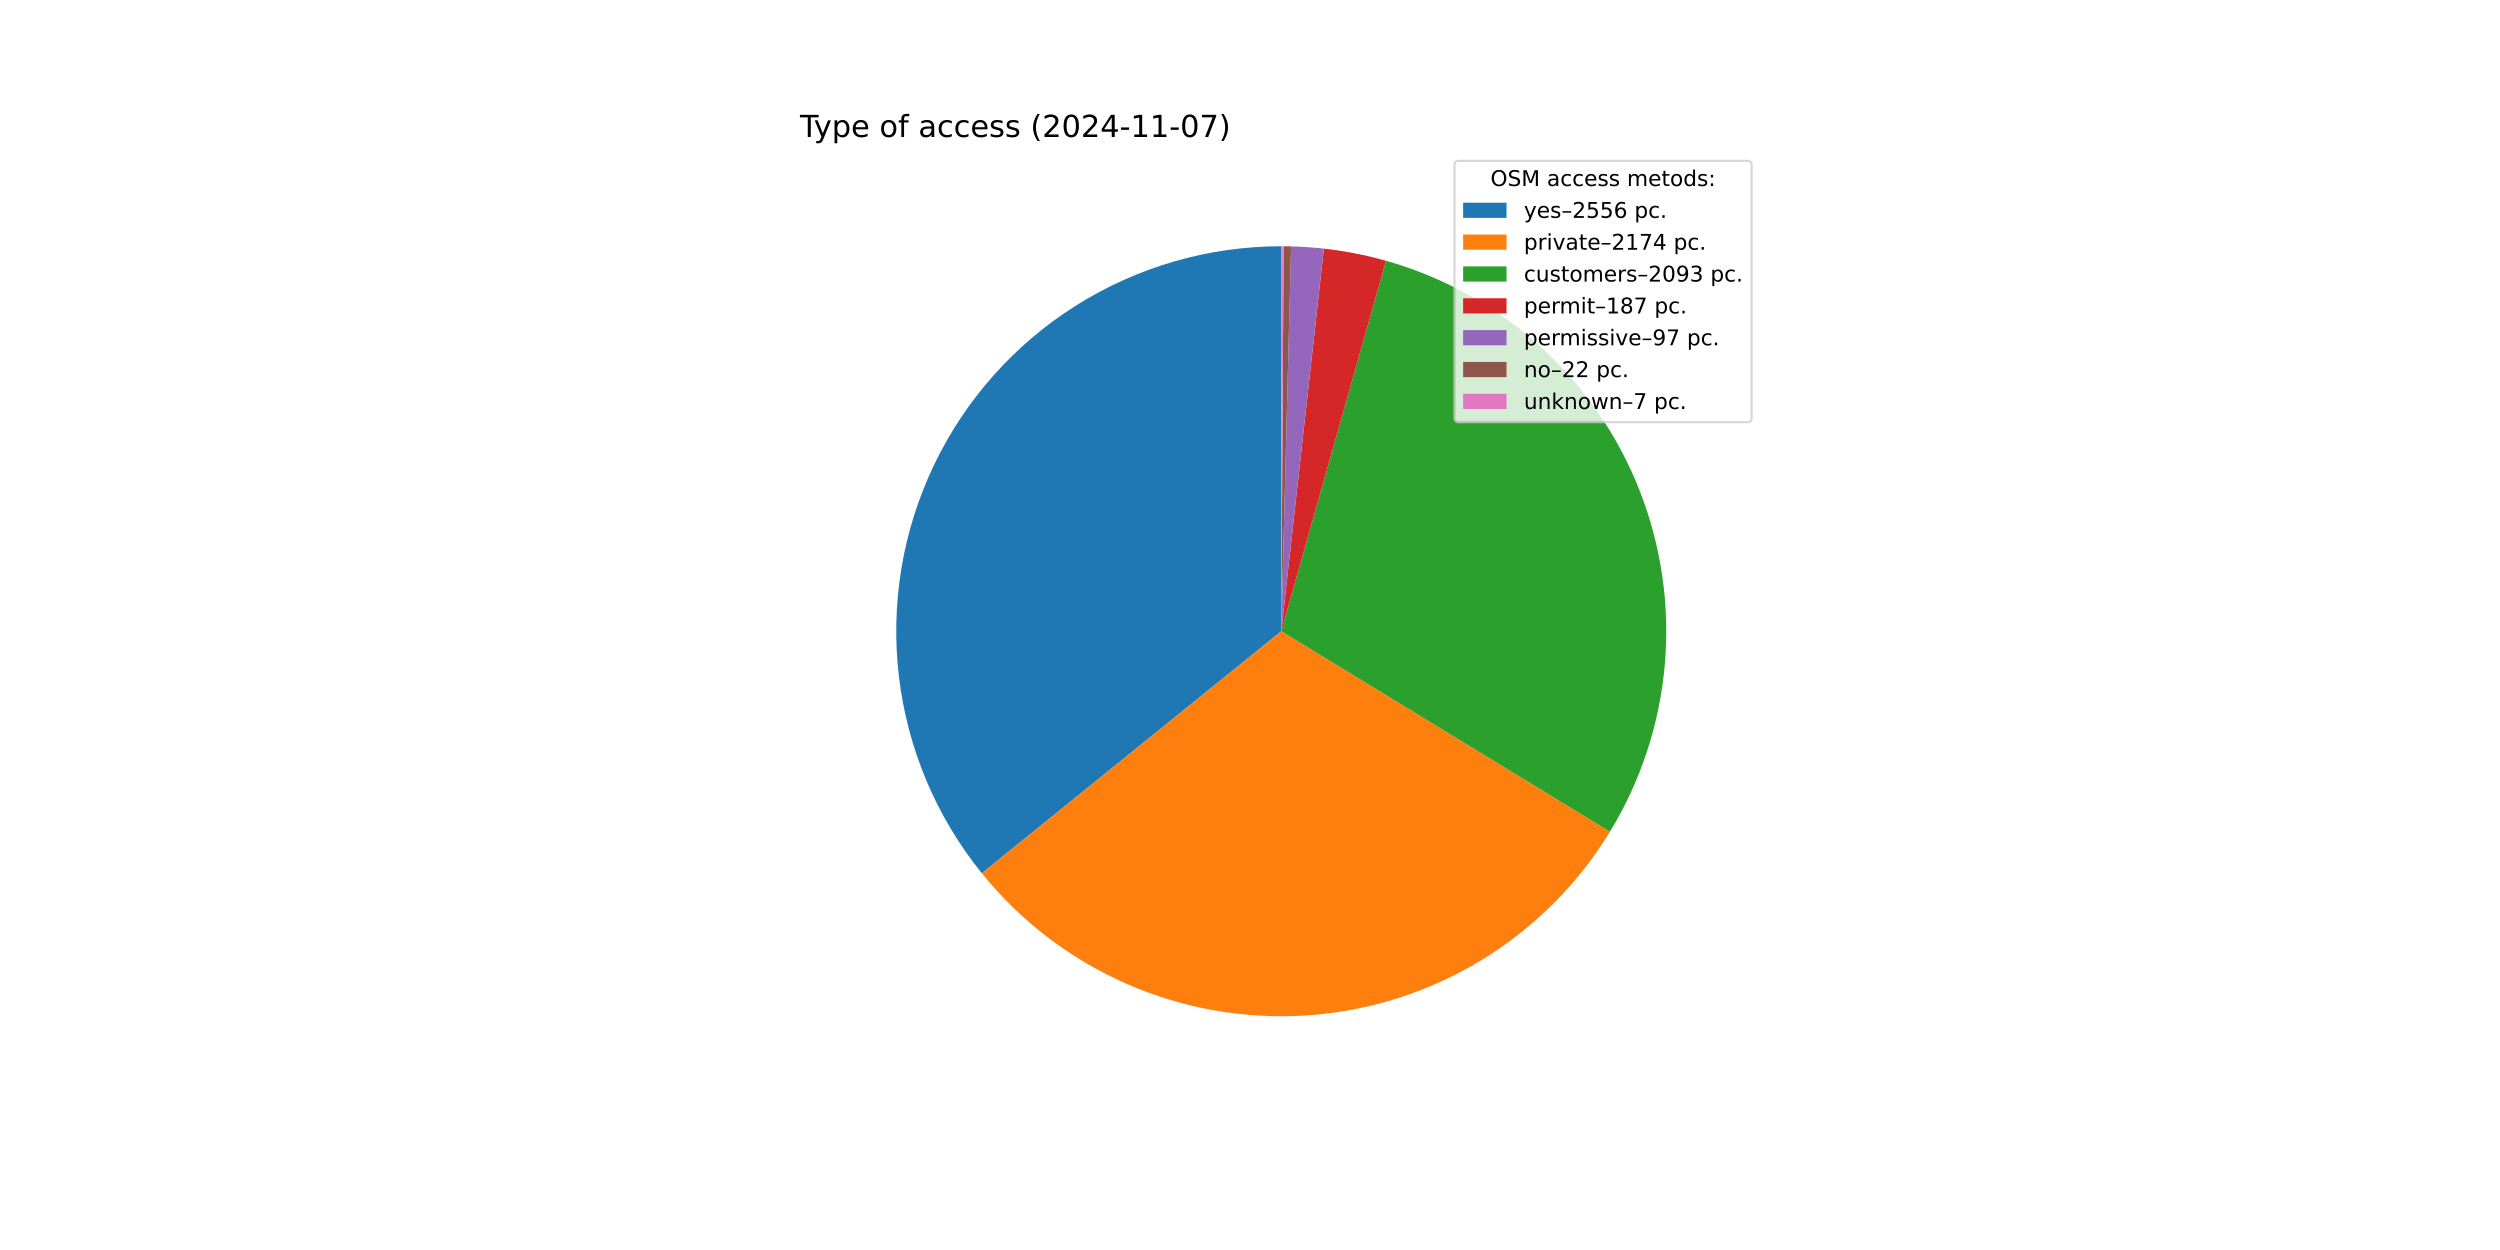
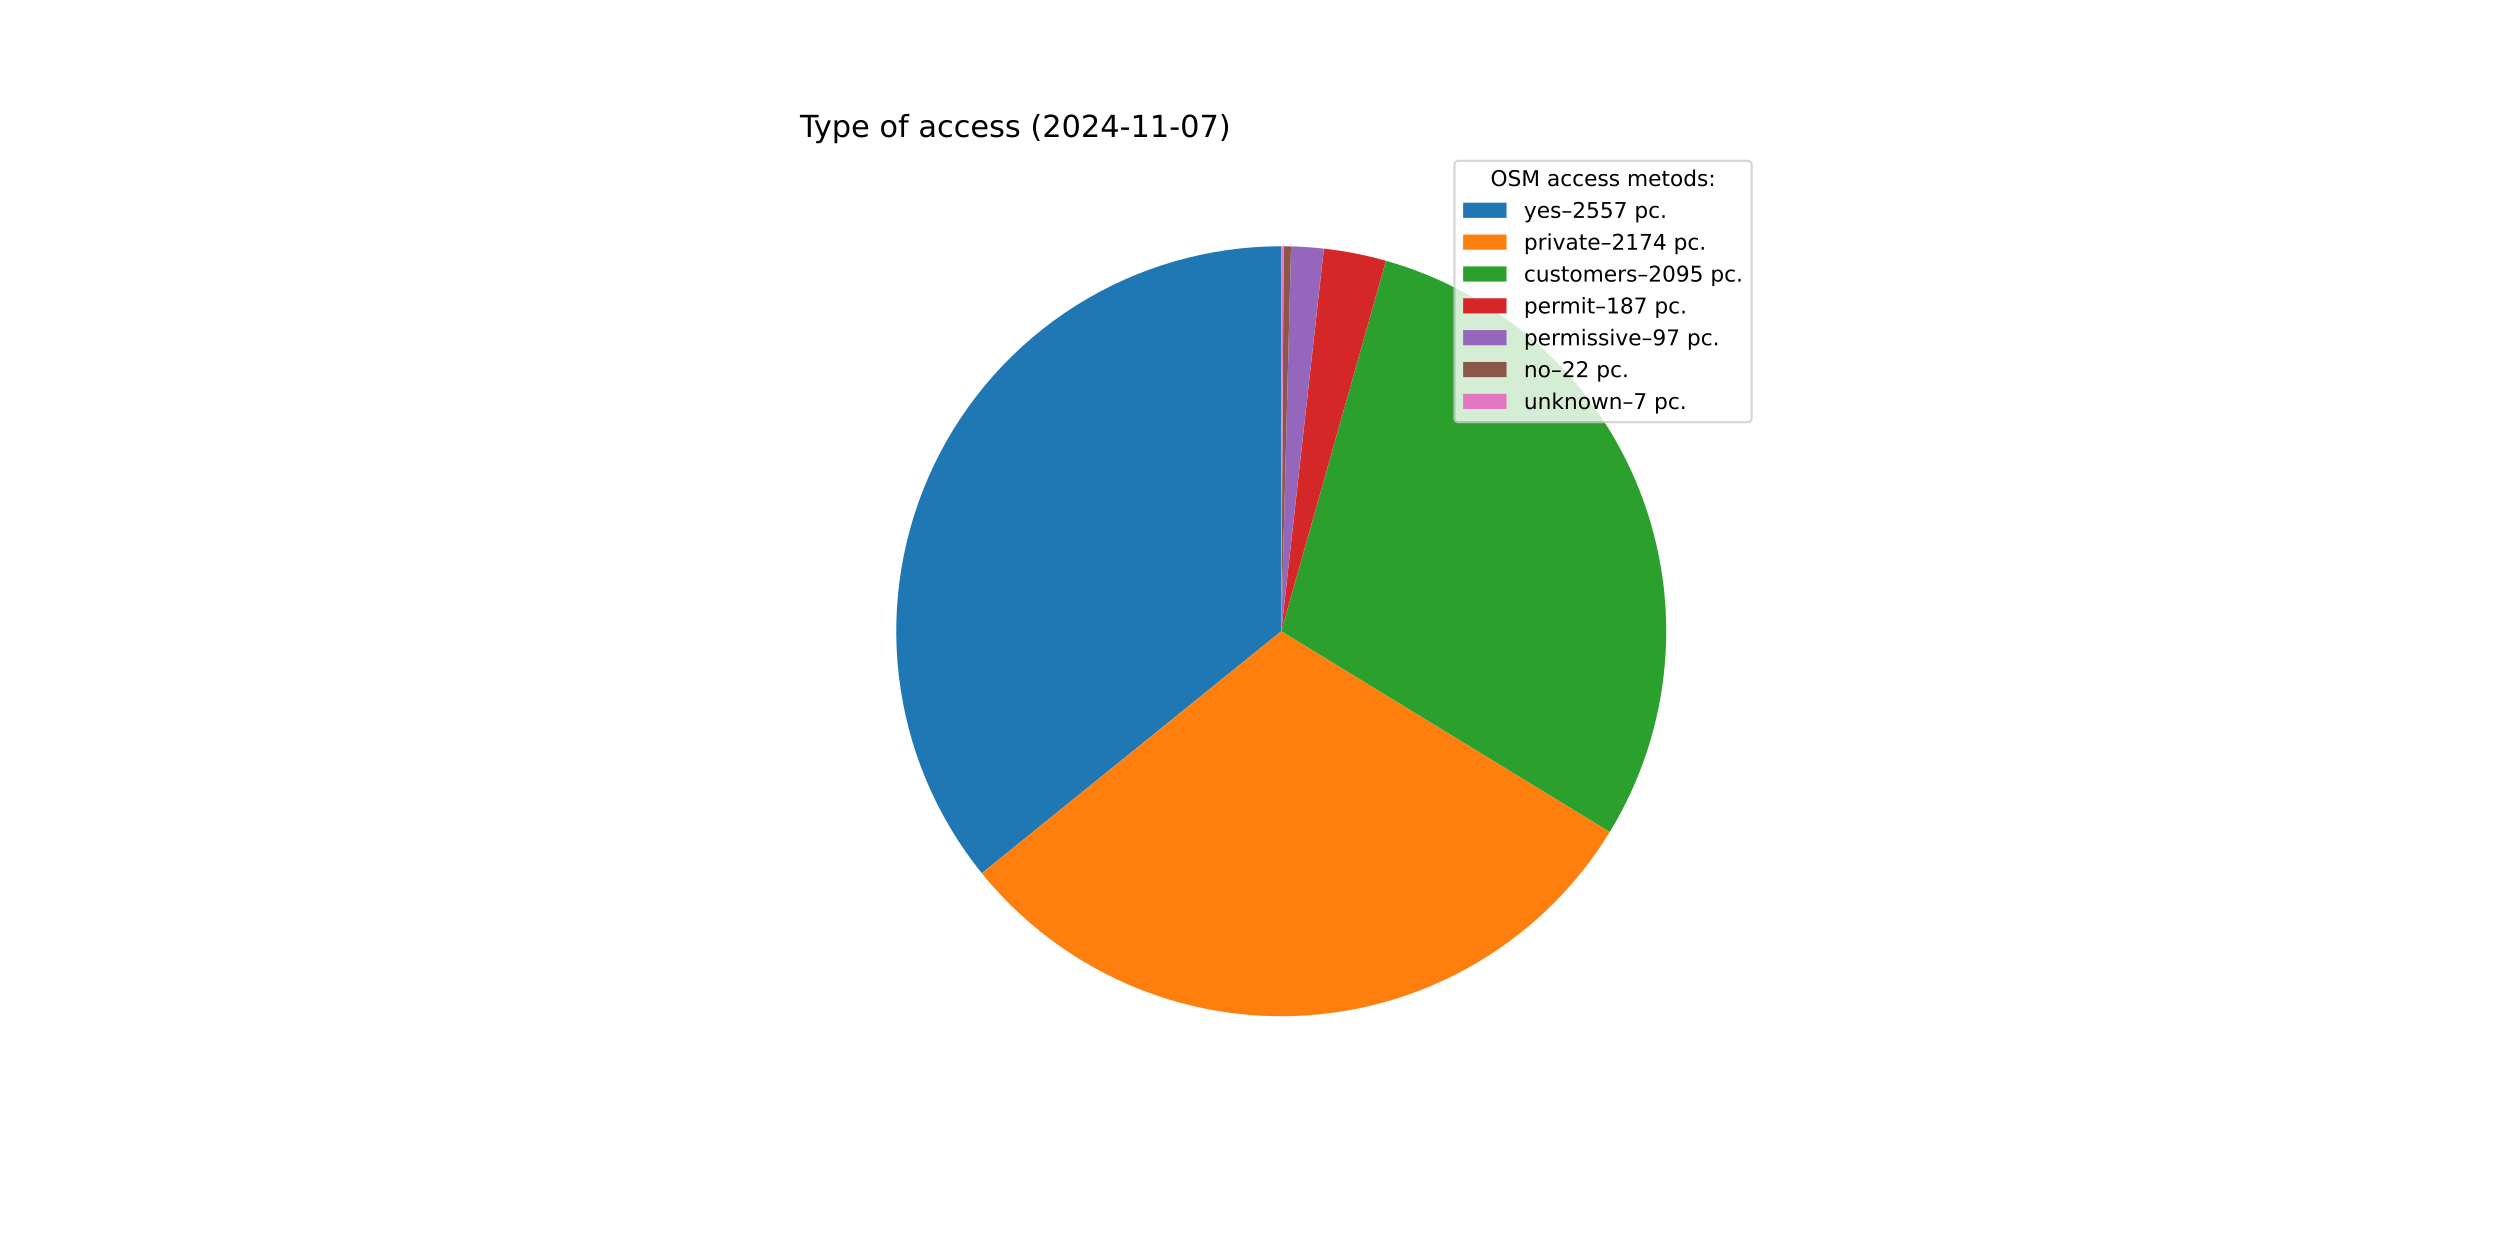
<svg xmlns="http://www.w3.org/2000/svg" xmlns:xlink="http://www.w3.org/1999/xlink" width="1152pt" height="576pt" viewBox="0 0 1152 576" version="1.1">
  <defs>
    <style type="text/css">*{stroke-linejoin: round; stroke-linecap: butt}</style>
  </defs>
  <g id="figure_1">
    <g id="patch_1">
      <path d="M 0 576  L 1152 576  L 1152 0  L 0 0  z " style="fill: #ffffff" />
    </g>
    <g id="axes_1">
      <g id="patch_2">
-         <path d="M 590.4 113.472  C 556.91 113.472 524.095 122.955 495.768 140.819  C 467.44 158.683 444.742 184.208 430.31 214.429  C 415.878 244.649 410.294 278.348 414.207 311.608  C 418.12 344.868 431.372 376.351 452.423 402.397  L 590.4 290.88  z " style="fill: #1f77b4" />
+         <path d="M 590.4 113.472  C 556.911 113.472 524.097 122.954 495.77 140.817  C 467.443 158.68 444.745 184.204 430.313 214.423  C 415.88 244.643 410.295 278.34 414.206 311.599  C 418.117 344.859 431.367 376.341 452.416 402.388  L 590.4 290.88  z " style="fill: #1f77b4" />
      </g>
      <g id="patch_3">
-         <path d="M 452.423 402.397  C 470.296 424.511 493.227 442.007 519.275 453.407  C 545.324 464.806 573.735 469.778 602.107 467.901  C 630.479 466.025 657.988 457.355 682.308 442.625  C 706.629 427.894 727.055 407.531 741.861 383.256  L 590.4 290.88  z " style="fill: #ff7f0e" />
+         <path d="M 452.416 402.388  C 470.28 424.494 493.197 441.986 519.232 453.388  C 545.266 464.789 573.664 469.769 602.024 467.907  C 630.385 466.045 657.887 457.394 682.207 442.686  C 706.527 427.978 726.96 407.639 741.78 383.387  L 590.4 290.88  z " style="fill: #ff7f0e" />
      </g>
      <g id="patch_4">
-         <path d="M 741.861 383.256  C 756.109 359.893 764.761 333.547 767.138 306.286  C 769.514 279.024 765.551 251.579 755.559 226.104  C 745.568 200.628 729.816 177.806 709.54 159.429  C 689.264 141.052 665.008 127.613 638.676 120.167  L 590.4 290.88  z " style="fill: #2ca02c" />
+         <path d="M 741.78 383.387  C 756.057 360.025 764.734 333.671 767.128 306.396  C 769.523 279.121 765.571 251.659 755.584 226.166  C 745.596 200.673 729.842 177.835 709.557 159.445  C 689.273 141.055 665.004 127.609 638.656 120.161  L 590.4 290.88  z " style="fill: #2ca02c" />
      </g>
      <g id="patch_5">
-         <path d="M 638.676 120.167  C 633.991 118.842 629.253 117.71 624.474 116.775  C 619.696 115.84 614.881 115.102 610.042 114.563  L 590.4 290.88  z " style="fill: #d62728" />
+         <path d="M 638.656 120.161  C 633.973 118.837 629.237 117.707 624.46 116.772  C 619.684 115.838 614.871 115.1 610.034 114.562  L 590.4 290.88  z " style="fill: #d62728" />
      </g>
      <g id="patch_6">
-         <path d="M 610.042 114.563  C 607.532 114.283 605.016 114.057 602.497 113.885  C 599.977 113.713 597.454 113.594 594.929 113.53  L 590.4 290.88  z " style="fill: #9467bd" />
+         <path d="M 610.034 114.562  C 607.525 114.282 605.01 114.057 602.492 113.885  C 599.973 113.712 597.451 113.594 594.928 113.53  L 590.4 290.88  z " style="fill: #9467bd" />
      </g>
      <g id="patch_7">
-         <path d="M 594.929 113.53  C 594.357 113.515 593.784 113.503 593.212 113.494  C 592.639 113.485 592.066 113.479 591.493 113.475  L 590.4 290.88  z " style="fill: #8c564b" />
+         <path d="M 594.928 113.53  C 594.355 113.515 593.783 113.503 593.211 113.494  C 592.638 113.485 592.066 113.479 591.493 113.475  L 590.4 290.88  z " style="fill: #8c564b" />
      </g>
      <g id="patch_8">
        <path d="M 591.493 113.475  C 591.311 113.474 591.129 113.473 590.947 113.473  C 590.764 113.472 590.582 113.472 590.4 113.472  L 590.4 290.88  z " style="fill: #e377c2" />
      </g>
      <g id="matplotlib.axis_1" />
      <g id="matplotlib.axis_2" />
      <g id="text_1">
        <g transform="translate(368.64 63.12) scale(0.14 -0.14)">
          <defs>
            <path id="DejaVuSans-54" d="M -19 4666  L 3928 4666  L 3928 4134  L 2272 4134  L 2272 0  L 1638 0  L 1638 4134  L -19 4134  L -19 4666  z " transform="scale(0.015625)" />
            <path id="DejaVuSans-79" d="M 2059 -325  Q 1816 -950 1584 -1140  Q 1353 -1331 966 -1331  L 506 -1331  L 506 -850  L 844 -850  Q 1081 -850 1212 -737  Q 1344 -625 1503 -206  L 1606 56  L 191 3500  L 800 3500  L 1894 763  L 2988 3500  L 3597 3500  L 2059 -325  z " transform="scale(0.015625)" />
            <path id="DejaVuSans-70" d="M 1159 525  L 1159 -1331  L 581 -1331  L 581 3500  L 1159 3500  L 1159 2969  Q 1341 3281 1617 3432  Q 1894 3584 2278 3584  Q 2916 3584 3314 3078  Q 3713 2572 3713 1747  Q 3713 922 3314 415  Q 2916 -91 2278 -91  Q 1894 -91 1617 61  Q 1341 213 1159 525  z M 3116 1747  Q 3116 2381 2855 2742  Q 2594 3103 2138 3103  Q 1681 3103 1420 2742  Q 1159 2381 1159 1747  Q 1159 1113 1420 752  Q 1681 391 2138 391  Q 2594 391 2855 752  Q 3116 1113 3116 1747  z " transform="scale(0.015625)" />
            <path id="DejaVuSans-65" d="M 3597 1894  L 3597 1613  L 953 1613  Q 991 1019 1311 708  Q 1631 397 2203 397  Q 2534 397 2845 478  Q 3156 559 3463 722  L 3463 178  Q 3153 47 2828 -22  Q 2503 -91 2169 -91  Q 1331 -91 842 396  Q 353 884 353 1716  Q 353 2575 817 3079  Q 1281 3584 2069 3584  Q 2775 3584 3186 3129  Q 3597 2675 3597 1894  z M 3022 2063  Q 3016 2534 2758 2815  Q 2500 3097 2075 3097  Q 1594 3097 1305 2825  Q 1016 2553 972 2059  L 3022 2063  z " transform="scale(0.015625)" />
            <path id="DejaVuSans-20" transform="scale(0.015625)" />
            <path id="DejaVuSans-6f" d="M 1959 3097  Q 1497 3097 1228 2736  Q 959 2375 959 1747  Q 959 1119 1226 758  Q 1494 397 1959 397  Q 2419 397 2687 759  Q 2956 1122 2956 1747  Q 2956 2369 2687 2733  Q 2419 3097 1959 3097  z M 1959 3584  Q 2709 3584 3137 3096  Q 3566 2609 3566 1747  Q 3566 888 3137 398  Q 2709 -91 1959 -91  Q 1206 -91 779 398  Q 353 888 353 1747  Q 353 2609 779 3096  Q 1206 3584 1959 3584  z " transform="scale(0.015625)" />
            <path id="DejaVuSans-66" d="M 2375 4863  L 2375 4384  L 1825 4384  Q 1516 4384 1395 4259  Q 1275 4134 1275 3809  L 1275 3500  L 2222 3500  L 2222 3053  L 1275 3053  L 1275 0  L 697 0  L 697 3053  L 147 3053  L 147 3500  L 697 3500  L 697 3744  Q 697 4328 969 4595  Q 1241 4863 1831 4863  L 2375 4863  z " transform="scale(0.015625)" />
            <path id="DejaVuSans-61" d="M 2194 1759  Q 1497 1759 1228 1600  Q 959 1441 959 1056  Q 959 750 1161 570  Q 1363 391 1709 391  Q 2188 391 2477 730  Q 2766 1069 2766 1631  L 2766 1759  L 2194 1759  z M 3341 1997  L 3341 0  L 2766 0  L 2766 531  Q 2569 213 2275 61  Q 1981 -91 1556 -91  Q 1019 -91 701 211  Q 384 513 384 1019  Q 384 1609 779 1909  Q 1175 2209 1959 2209  L 2766 2209  L 2766 2266  Q 2766 2663 2505 2880  Q 2244 3097 1772 3097  Q 1472 3097 1187 3025  Q 903 2953 641 2809  L 641 3341  Q 956 3463 1253 3523  Q 1550 3584 1831 3584  Q 2591 3584 2966 3190  Q 3341 2797 3341 1997  z " transform="scale(0.015625)" />
            <path id="DejaVuSans-63" d="M 3122 3366  L 3122 2828  Q 2878 2963 2633 3030  Q 2388 3097 2138 3097  Q 1578 3097 1268 2742  Q 959 2388 959 1747  Q 959 1106 1268 751  Q 1578 397 2138 397  Q 2388 397 2633 464  Q 2878 531 3122 666  L 3122 134  Q 2881 22 2623 -34  Q 2366 -91 2075 -91  Q 1284 -91 818 406  Q 353 903 353 1747  Q 353 2603 823 3093  Q 1294 3584 2113 3584  Q 2378 3584 2631 3529  Q 2884 3475 3122 3366  z " transform="scale(0.015625)" />
            <path id="DejaVuSans-73" d="M 2834 3397  L 2834 2853  Q 2591 2978 2328 3040  Q 2066 3103 1784 3103  Q 1356 3103 1142 2972  Q 928 2841 928 2578  Q 928 2378 1081 2264  Q 1234 2150 1697 2047  L 1894 2003  Q 2506 1872 2764 1633  Q 3022 1394 3022 966  Q 3022 478 2636 193  Q 2250 -91 1575 -91  Q 1294 -91 989 -36  Q 684 19 347 128  L 347 722  Q 666 556 975 473  Q 1284 391 1588 391  Q 1994 391 2212 530  Q 2431 669 2431 922  Q 2431 1156 2273 1281  Q 2116 1406 1581 1522  L 1381 1569  Q 847 1681 609 1914  Q 372 2147 372 2553  Q 372 3047 722 3315  Q 1072 3584 1716 3584  Q 2034 3584 2315 3537  Q 2597 3491 2834 3397  z " transform="scale(0.015625)" />
            <path id="DejaVuSans-28" d="M 1984 4856  Q 1566 4138 1362 3434  Q 1159 2731 1159 2009  Q 1159 1288 1364 580  Q 1569 -128 1984 -844  L 1484 -844  Q 1016 -109 783 600  Q 550 1309 550 2009  Q 550 2706 781 3412  Q 1013 4119 1484 4856  L 1984 4856  z " transform="scale(0.015625)" />
            <path id="DejaVuSans-32" d="M 1228 531  L 3431 531  L 3431 0  L 469 0  L 469 531  Q 828 903 1448 1529  Q 2069 2156 2228 2338  Q 2531 2678 2651 2914  Q 2772 3150 2772 3378  Q 2772 3750 2511 3984  Q 2250 4219 1831 4219  Q 1534 4219 1204 4116  Q 875 4013 500 3803  L 500 4441  Q 881 4594 1212 4672  Q 1544 4750 1819 4750  Q 2544 4750 2975 4387  Q 3406 4025 3406 3419  Q 3406 3131 3298 2873  Q 3191 2616 2906 2266  Q 2828 2175 2409 1742  Q 1991 1309 1228 531  z " transform="scale(0.015625)" />
            <path id="DejaVuSans-30" d="M 2034 4250  Q 1547 4250 1301 3770  Q 1056 3291 1056 2328  Q 1056 1369 1301 889  Q 1547 409 2034 409  Q 2525 409 2770 889  Q 3016 1369 3016 2328  Q 3016 3291 2770 3770  Q 2525 4250 2034 4250  z M 2034 4750  Q 2819 4750 3233 4129  Q 3647 3509 3647 2328  Q 3647 1150 3233 529  Q 2819 -91 2034 -91  Q 1250 -91 836 529  Q 422 1150 422 2328  Q 422 3509 836 4129  Q 1250 4750 2034 4750  z " transform="scale(0.015625)" />
            <path id="DejaVuSans-34" d="M 2419 4116  L 825 1625  L 2419 1625  L 2419 4116  z M 2253 4666  L 3047 4666  L 3047 1625  L 3713 1625  L 3713 1100  L 3047 1100  L 3047 0  L 2419 0  L 2419 1100  L 313 1100  L 313 1709  L 2253 4666  z " transform="scale(0.015625)" />
            <path id="DejaVuSans-2d" d="M 313 2009  L 1997 2009  L 1997 1497  L 313 1497  L 313 2009  z " transform="scale(0.015625)" />
            <path id="DejaVuSans-31" d="M 794 531  L 1825 531  L 1825 4091  L 703 3866  L 703 4441  L 1819 4666  L 2450 4666  L 2450 531  L 3481 531  L 3481 0  L 794 0  L 794 531  z " transform="scale(0.015625)" />
            <path id="DejaVuSans-37" d="M 525 4666  L 3525 4666  L 3525 4397  L 1831 0  L 1172 0  L 2766 4134  L 525 4134  L 525 4666  z " transform="scale(0.015625)" />
            <path id="DejaVuSans-29" d="M 513 4856  L 1013 4856  Q 1481 4119 1714 3412  Q 1947 2706 1947 2009  Q 1947 1309 1714 600  Q 1481 -109 1013 -844  L 513 -844  Q 928 -128 1133 580  Q 1338 1288 1338 2009  Q 1338 2731 1133 3434  Q 928 4138 513 4856  z " transform="scale(0.015625)" />
          </defs>
          <use xlink:href="#DejaVuSans-54" />
          <use xlink:href="#DejaVuSans-79" x="45.459" />
          <use xlink:href="#DejaVuSans-70" x="104.639" />
          <use xlink:href="#DejaVuSans-65" x="168.115" />
          <use xlink:href="#DejaVuSans-20" x="229.639" />
          <use xlink:href="#DejaVuSans-6f" x="261.426" />
          <use xlink:href="#DejaVuSans-66" x="322.607" />
          <use xlink:href="#DejaVuSans-20" x="357.812" />
          <use xlink:href="#DejaVuSans-61" x="389.6" />
          <use xlink:href="#DejaVuSans-63" x="450.879" />
          <use xlink:href="#DejaVuSans-63" x="505.859" />
          <use xlink:href="#DejaVuSans-65" x="560.84" />
          <use xlink:href="#DejaVuSans-73" x="622.363" />
          <use xlink:href="#DejaVuSans-73" x="674.463" />
          <use xlink:href="#DejaVuSans-20" x="726.562" />
          <use xlink:href="#DejaVuSans-28" x="758.35" />
          <use xlink:href="#DejaVuSans-32" x="797.363" />
          <use xlink:href="#DejaVuSans-30" x="860.986" />
          <use xlink:href="#DejaVuSans-32" x="924.609" />
          <use xlink:href="#DejaVuSans-34" x="988.232" />
          <use xlink:href="#DejaVuSans-2d" x="1051.855" />
          <use xlink:href="#DejaVuSans-31" x="1087.939" />
          <use xlink:href="#DejaVuSans-31" x="1151.562" />
          <use xlink:href="#DejaVuSans-2d" x="1215.186" />
          <use xlink:href="#DejaVuSans-30" x="1251.27" />
          <use xlink:href="#DejaVuSans-37" x="1314.893" />
          <use xlink:href="#DejaVuSans-29" x="1378.516" />
        </g>
      </g>
      <g id="legend_1">
        <g id="patch_9">
          <path d="M 672.208 194.545  L 805.16 194.545  Q 807.16 194.545 807.16 192.545  L 807.16 76.12  Q 807.16 74.12 805.16 74.12  L 672.208 74.12  Q 670.208 74.12 670.208 76.12  L 670.208 192.545  Q 670.208 194.545 672.208 194.545  z " style="fill: #ffffff; opacity: 0.8; stroke: #cccccc; stroke-linejoin: miter" />
        </g>
        <g id="text_2">
          <g transform="translate(686.8038 85.71844) scale(0.1 -0.1)">
            <defs>
              <path id="DejaVuSans-4f" d="M 2522 4238  Q 1834 4238 1429 3725  Q 1025 3213 1025 2328  Q 1025 1447 1429 934  Q 1834 422 2522 422  Q 3209 422 3611 934  Q 4013 1447 4013 2328  Q 4013 3213 3611 3725  Q 3209 4238 2522 4238  z M 2522 4750  Q 3503 4750 4090 4092  Q 4678 3434 4678 2328  Q 4678 1225 4090 567  Q 3503 -91 2522 -91  Q 1538 -91 948 565  Q 359 1222 359 2328  Q 359 3434 948 4092  Q 1538 4750 2522 4750  z " transform="scale(0.015625)" />
              <path id="DejaVuSans-53" d="M 3425 4513  L 3425 3897  Q 3066 4069 2747 4153  Q 2428 4238 2131 4238  Q 1616 4238 1336 4038  Q 1056 3838 1056 3469  Q 1056 3159 1242 3001  Q 1428 2844 1947 2747  L 2328 2669  Q 3034 2534 3370 2195  Q 3706 1856 3706 1288  Q 3706 609 3251 259  Q 2797 -91 1919 -91  Q 1588 -91 1214 -16  Q 841 59 441 206  L 441 856  Q 825 641 1194 531  Q 1563 422 1919 422  Q 2459 422 2753 634  Q 3047 847 3047 1241  Q 3047 1584 2836 1778  Q 2625 1972 2144 2069  L 1759 2144  Q 1053 2284 737 2584  Q 422 2884 422 3419  Q 422 4038 858 4394  Q 1294 4750 2059 4750  Q 2388 4750 2728 4690  Q 3069 4631 3425 4513  z " transform="scale(0.015625)" />
              <path id="DejaVuSans-4d" d="M 628 4666  L 1569 4666  L 2759 1491  L 3956 4666  L 4897 4666  L 4897 0  L 4281 0  L 4281 4097  L 3078 897  L 2444 897  L 1241 4097  L 1241 0  L 628 0  L 628 4666  z " transform="scale(0.015625)" />
              <path id="DejaVuSans-6d" d="M 3328 2828  Q 3544 3216 3844 3400  Q 4144 3584 4550 3584  Q 5097 3584 5394 3201  Q 5691 2819 5691 2113  L 5691 0  L 5113 0  L 5113 2094  Q 5113 2597 4934 2840  Q 4756 3084 4391 3084  Q 3944 3084 3684 2787  Q 3425 2491 3425 1978  L 3425 0  L 2847 0  L 2847 2094  Q 2847 2600 2669 2842  Q 2491 3084 2119 3084  Q 1678 3084 1418 2786  Q 1159 2488 1159 1978  L 1159 0  L 581 0  L 581 3500  L 1159 3500  L 1159 2956  Q 1356 3278 1631 3431  Q 1906 3584 2284 3584  Q 2666 3584 2933 3390  Q 3200 3197 3328 2828  z " transform="scale(0.015625)" />
              <path id="DejaVuSans-74" d="M 1172 4494  L 1172 3500  L 2356 3500  L 2356 3053  L 1172 3053  L 1172 1153  Q 1172 725 1289 603  Q 1406 481 1766 481  L 2356 481  L 2356 0  L 1766 0  Q 1100 0 847 248  Q 594 497 594 1153  L 594 3053  L 172 3053  L 172 3500  L 594 3500  L 594 4494  L 1172 4494  z " transform="scale(0.015625)" />
              <path id="DejaVuSans-64" d="M 2906 2969  L 2906 4863  L 3481 4863  L 3481 0  L 2906 0  L 2906 525  Q 2725 213 2448 61  Q 2172 -91 1784 -91  Q 1150 -91 751 415  Q 353 922 353 1747  Q 353 2572 751 3078  Q 1150 3584 1784 3584  Q 2172 3584 2448 3432  Q 2725 3281 2906 2969  z M 947 1747  Q 947 1113 1208 752  Q 1469 391 1925 391  Q 2381 391 2643 752  Q 2906 1113 2906 1747  Q 2906 2381 2643 2742  Q 2381 3103 1925 3103  Q 1469 3103 1208 2742  Q 947 2381 947 1747  z " transform="scale(0.015625)" />
              <path id="DejaVuSans-3a" d="M 750 794  L 1409 794  L 1409 0  L 750 0  L 750 794  z M 750 3309  L 1409 3309  L 1409 2516  L 750 2516  L 750 3309  z " transform="scale(0.015625)" />
            </defs>
            <use xlink:href="#DejaVuSans-4f" />
            <use xlink:href="#DejaVuSans-53" x="78.711" />
            <use xlink:href="#DejaVuSans-4d" x="142.188" />
            <use xlink:href="#DejaVuSans-20" x="228.467" />
            <use xlink:href="#DejaVuSans-61" x="260.254" />
            <use xlink:href="#DejaVuSans-63" x="321.533" />
            <use xlink:href="#DejaVuSans-63" x="376.514" />
            <use xlink:href="#DejaVuSans-65" x="431.494" />
            <use xlink:href="#DejaVuSans-73" x="493.018" />
            <use xlink:href="#DejaVuSans-73" x="545.117" />
            <use xlink:href="#DejaVuSans-20" x="597.217" />
            <use xlink:href="#DejaVuSans-6d" x="629.004" />
            <use xlink:href="#DejaVuSans-65" x="726.416" />
            <use xlink:href="#DejaVuSans-74" x="787.939" />
            <use xlink:href="#DejaVuSans-6f" x="827.148" />
            <use xlink:href="#DejaVuSans-64" x="888.33" />
            <use xlink:href="#DejaVuSans-73" x="951.807" />
            <use xlink:href="#DejaVuSans-3a" x="1003.906" />
          </g>
        </g>
        <g id="patch_10">
          <path d="M 674.208 100.397  L 694.208 100.397  L 694.208 93.397  L 674.208 93.397  z " style="fill: #1f77b4" />
        </g>
        <g id="text_3">
          <g transform="translate(702.2084 100.3966) scale(0.1 -0.1)">
            <defs>
              <path id="DejaVuSans-2013" d="M 313 1978  L 2888 1978  L 2888 1528  L 313 1528  L 313 1978  z " transform="scale(0.015625)" />
              <path id="DejaVuSans-35" d="M 691 4666  L 3169 4666  L 3169 4134  L 1269 4134  L 1269 2991  Q 1406 3038 1543 3061  Q 1681 3084 1819 3084  Q 2600 3084 3056 2656  Q 3513 2228 3513 1497  Q 3513 744 3044 326  Q 2575 -91 1722 -91  Q 1428 -91 1123 -41  Q 819 9 494 109  L 494 744  Q 775 591 1075 516  Q 1375 441 1709 441  Q 2250 441 2565 725  Q 2881 1009 2881 1497  Q 2881 1984 2565 2268  Q 2250 2553 1709 2553  Q 1456 2553 1204 2497  Q 953 2441 691 2322  L 691 4666  z " transform="scale(0.015625)" />
-               <path id="DejaVuSans-36" d="M 2113 2584  Q 1688 2584 1439 2293  Q 1191 2003 1191 1497  Q 1191 994 1439 701  Q 1688 409 2113 409  Q 2538 409 2786 701  Q 3034 994 3034 1497  Q 3034 2003 2786 2293  Q 2538 2584 2113 2584  z M 3366 4563  L 3366 3988  Q 3128 4100 2886 4159  Q 2644 4219 2406 4219  Q 1781 4219 1451 3797  Q 1122 3375 1075 2522  Q 1259 2794 1537 2939  Q 1816 3084 2150 3084  Q 2853 3084 3261 2657  Q 3669 2231 3669 1497  Q 3669 778 3244 343  Q 2819 -91 2113 -91  Q 1303 -91 875 529  Q 447 1150 447 2328  Q 447 3434 972 4092  Q 1497 4750 2381 4750  Q 2619 4750 2861 4703  Q 3103 4656 3366 4563  z " transform="scale(0.015625)" />
              <path id="DejaVuSans-2e" d="M 684 794  L 1344 794  L 1344 0  L 684 0  L 684 794  z " transform="scale(0.015625)" />
            </defs>
            <use xlink:href="#DejaVuSans-79" />
            <use xlink:href="#DejaVuSans-65" x="59.18" />
            <use xlink:href="#DejaVuSans-73" x="120.703" />
            <use xlink:href="#DejaVuSans-2013" x="172.803" />
            <use xlink:href="#DejaVuSans-32" x="222.803" />
            <use xlink:href="#DejaVuSans-35" x="286.426" />
            <use xlink:href="#DejaVuSans-35" x="350.049" />
-             <use xlink:href="#DejaVuSans-36" x="413.672" />
+             <use xlink:href="#DejaVuSans-37" x="413.672" />
            <use xlink:href="#DejaVuSans-20" x="477.295" />
            <use xlink:href="#DejaVuSans-70" x="509.082" />
            <use xlink:href="#DejaVuSans-63" x="572.559" />
            <use xlink:href="#DejaVuSans-2e" x="627.539" />
          </g>
        </g>
        <g id="patch_11">
          <path d="M 674.208 115.075  L 694.208 115.075  L 694.208 108.075  L 674.208 108.075  z " style="fill: #ff7f0e" />
        </g>
        <g id="text_4">
          <g transform="translate(702.2084 115.0747) scale(0.1 -0.1)">
            <defs>
              <path id="DejaVuSans-72" d="M 2631 2963  Q 2534 3019 2420 3045  Q 2306 3072 2169 3072  Q 1681 3072 1420 2755  Q 1159 2438 1159 1844  L 1159 0  L 581 0  L 581 3500  L 1159 3500  L 1159 2956  Q 1341 3275 1631 3429  Q 1922 3584 2338 3584  Q 2397 3584 2469 3576  Q 2541 3569 2628 3553  L 2631 2963  z " transform="scale(0.015625)" />
              <path id="DejaVuSans-69" d="M 603 3500  L 1178 3500  L 1178 0  L 603 0  L 603 3500  z M 603 4863  L 1178 4863  L 1178 4134  L 603 4134  L 603 4863  z " transform="scale(0.015625)" />
              <path id="DejaVuSans-76" d="M 191 3500  L 800 3500  L 1894 563  L 2988 3500  L 3597 3500  L 2284 0  L 1503 0  L 191 3500  z " transform="scale(0.015625)" />
            </defs>
            <use xlink:href="#DejaVuSans-70" />
            <use xlink:href="#DejaVuSans-72" x="63.477" />
            <use xlink:href="#DejaVuSans-69" x="104.59" />
            <use xlink:href="#DejaVuSans-76" x="132.373" />
            <use xlink:href="#DejaVuSans-61" x="191.553" />
            <use xlink:href="#DejaVuSans-74" x="252.832" />
            <use xlink:href="#DejaVuSans-65" x="292.041" />
            <use xlink:href="#DejaVuSans-2013" x="353.564" />
            <use xlink:href="#DejaVuSans-32" x="403.564" />
            <use xlink:href="#DejaVuSans-31" x="467.188" />
            <use xlink:href="#DejaVuSans-37" x="530.811" />
            <use xlink:href="#DejaVuSans-34" x="594.434" />
            <use xlink:href="#DejaVuSans-20" x="658.057" />
            <use xlink:href="#DejaVuSans-70" x="689.844" />
            <use xlink:href="#DejaVuSans-63" x="753.32" />
            <use xlink:href="#DejaVuSans-2e" x="808.301" />
          </g>
        </g>
        <g id="patch_12">
          <path d="M 674.208 129.753  L 694.208 129.753  L 694.208 122.753  L 674.208 122.753  z " style="fill: #2ca02c" />
        </g>
        <g id="text_5">
          <g transform="translate(702.2084 129.7528) scale(0.1 -0.1)">
            <defs>
              <path id="DejaVuSans-75" d="M 544 1381  L 544 3500  L 1119 3500  L 1119 1403  Q 1119 906 1312 657  Q 1506 409 1894 409  Q 2359 409 2629 706  Q 2900 1003 2900 1516  L 2900 3500  L 3475 3500  L 3475 0  L 2900 0  L 2900 538  Q 2691 219 2414 64  Q 2138 -91 1772 -91  Q 1169 -91 856 284  Q 544 659 544 1381  z M 1991 3584  L 1991 3584  z " transform="scale(0.015625)" />
              <path id="DejaVuSans-39" d="M 703 97  L 703 672  Q 941 559 1184 500  Q 1428 441 1663 441  Q 2288 441 2617 861  Q 2947 1281 2994 2138  Q 2813 1869 2534 1725  Q 2256 1581 1919 1581  Q 1219 1581 811 2004  Q 403 2428 403 3163  Q 403 3881 828 4315  Q 1253 4750 1959 4750  Q 2769 4750 3195 4129  Q 3622 3509 3622 2328  Q 3622 1225 3098 567  Q 2575 -91 1691 -91  Q 1453 -91 1209 -44  Q 966 3 703 97  z M 1959 2075  Q 2384 2075 2632 2365  Q 2881 2656 2881 3163  Q 2881 3666 2632 3958  Q 2384 4250 1959 4250  Q 1534 4250 1286 3958  Q 1038 3666 1038 3163  Q 1038 2656 1286 2365  Q 1534 2075 1959 2075  z " transform="scale(0.015625)" />
-               <path id="DejaVuSans-33" d="M 2597 2516  Q 3050 2419 3304 2112  Q 3559 1806 3559 1356  Q 3559 666 3084 287  Q 2609 -91 1734 -91  Q 1441 -91 1130 -33  Q 819 25 488 141  L 488 750  Q 750 597 1062 519  Q 1375 441 1716 441  Q 2309 441 2620 675  Q 2931 909 2931 1356  Q 2931 1769 2642 2001  Q 2353 2234 1838 2234  L 1294 2234  L 1294 2753  L 1863 2753  Q 2328 2753 2575 2939  Q 2822 3125 2822 3475  Q 2822 3834 2567 4026  Q 2313 4219 1838 4219  Q 1578 4219 1281 4162  Q 984 4106 628 3988  L 628 4550  Q 988 4650 1302 4700  Q 1616 4750 1894 4750  Q 2613 4750 3031 4423  Q 3450 4097 3450 3541  Q 3450 3153 3228 2886  Q 3006 2619 2597 2516  z " transform="scale(0.015625)" />
            </defs>
            <use xlink:href="#DejaVuSans-63" />
            <use xlink:href="#DejaVuSans-75" x="54.98" />
            <use xlink:href="#DejaVuSans-73" x="118.359" />
            <use xlink:href="#DejaVuSans-74" x="170.459" />
            <use xlink:href="#DejaVuSans-6f" x="209.668" />
            <use xlink:href="#DejaVuSans-6d" x="270.85" />
            <use xlink:href="#DejaVuSans-65" x="368.262" />
            <use xlink:href="#DejaVuSans-72" x="429.785" />
            <use xlink:href="#DejaVuSans-73" x="470.898" />
            <use xlink:href="#DejaVuSans-2013" x="522.998" />
            <use xlink:href="#DejaVuSans-32" x="572.998" />
            <use xlink:href="#DejaVuSans-30" x="636.621" />
            <use xlink:href="#DejaVuSans-39" x="700.244" />
-             <use xlink:href="#DejaVuSans-33" x="763.867" />
+             <use xlink:href="#DejaVuSans-35" x="763.867" />
            <use xlink:href="#DejaVuSans-20" x="827.49" />
            <use xlink:href="#DejaVuSans-70" x="859.277" />
            <use xlink:href="#DejaVuSans-63" x="922.754" />
            <use xlink:href="#DejaVuSans-2e" x="977.734" />
          </g>
        </g>
        <g id="patch_13">
          <path d="M 674.208 144.431  L 694.208 144.431  L 694.208 137.431  L 674.208 137.431  z " style="fill: #d62728" />
        </g>
        <g id="text_6">
          <g transform="translate(702.2084 144.4309) scale(0.1 -0.1)">
            <defs>
              <path id="DejaVuSans-38" d="M 2034 2216  Q 1584 2216 1326 1975  Q 1069 1734 1069 1313  Q 1069 891 1326 650  Q 1584 409 2034 409  Q 2484 409 2743 651  Q 3003 894 3003 1313  Q 3003 1734 2745 1975  Q 2488 2216 2034 2216  z M 1403 2484  Q 997 2584 770 2862  Q 544 3141 544 3541  Q 544 4100 942 4425  Q 1341 4750 2034 4750  Q 2731 4750 3128 4425  Q 3525 4100 3525 3541  Q 3525 3141 3298 2862  Q 3072 2584 2669 2484  Q 3125 2378 3379 2068  Q 3634 1759 3634 1313  Q 3634 634 3220 271  Q 2806 -91 2034 -91  Q 1263 -91 848 271  Q 434 634 434 1313  Q 434 1759 690 2068  Q 947 2378 1403 2484  z M 1172 3481  Q 1172 3119 1398 2916  Q 1625 2713 2034 2713  Q 2441 2713 2670 2916  Q 2900 3119 2900 3481  Q 2900 3844 2670 4047  Q 2441 4250 2034 4250  Q 1625 4250 1398 4047  Q 1172 3844 1172 3481  z " transform="scale(0.015625)" />
            </defs>
            <use xlink:href="#DejaVuSans-70" />
            <use xlink:href="#DejaVuSans-65" x="63.477" />
            <use xlink:href="#DejaVuSans-72" x="125" />
            <use xlink:href="#DejaVuSans-6d" x="164.363" />
            <use xlink:href="#DejaVuSans-69" x="261.775" />
            <use xlink:href="#DejaVuSans-74" x="289.559" />
            <use xlink:href="#DejaVuSans-2013" x="328.768" />
            <use xlink:href="#DejaVuSans-31" x="378.768" />
            <use xlink:href="#DejaVuSans-38" x="442.391" />
            <use xlink:href="#DejaVuSans-37" x="506.014" />
            <use xlink:href="#DejaVuSans-20" x="569.637" />
            <use xlink:href="#DejaVuSans-70" x="601.424" />
            <use xlink:href="#DejaVuSans-63" x="664.9" />
            <use xlink:href="#DejaVuSans-2e" x="719.881" />
          </g>
        </g>
        <g id="patch_14">
          <path d="M 674.208 159.109  L 694.208 159.109  L 694.208 152.109  L 674.208 152.109  z " style="fill: #9467bd" />
        </g>
        <g id="text_7">
          <g transform="translate(702.2084 159.1091) scale(0.1 -0.1)">
            <use xlink:href="#DejaVuSans-70" />
            <use xlink:href="#DejaVuSans-65" x="63.477" />
            <use xlink:href="#DejaVuSans-72" x="125" />
            <use xlink:href="#DejaVuSans-6d" x="164.363" />
            <use xlink:href="#DejaVuSans-69" x="261.775" />
            <use xlink:href="#DejaVuSans-73" x="289.559" />
            <use xlink:href="#DejaVuSans-73" x="341.658" />
            <use xlink:href="#DejaVuSans-69" x="393.758" />
            <use xlink:href="#DejaVuSans-76" x="421.541" />
            <use xlink:href="#DejaVuSans-65" x="480.721" />
            <use xlink:href="#DejaVuSans-2013" x="542.244" />
            <use xlink:href="#DejaVuSans-39" x="592.244" />
            <use xlink:href="#DejaVuSans-37" x="655.867" />
            <use xlink:href="#DejaVuSans-20" x="719.49" />
            <use xlink:href="#DejaVuSans-70" x="751.277" />
            <use xlink:href="#DejaVuSans-63" x="814.754" />
            <use xlink:href="#DejaVuSans-2e" x="869.734" />
          </g>
        </g>
        <g id="patch_15">
          <path d="M 674.208 173.787  L 694.208 173.787  L 694.208 166.787  L 674.208 166.787  z " style="fill: #8c564b" />
        </g>
        <g id="text_8">
          <g transform="translate(702.2084 173.7872) scale(0.1 -0.1)">
            <defs>
              <path id="DejaVuSans-6e" d="M 3513 2113  L 3513 0  L 2938 0  L 2938 2094  Q 2938 2591 2744 2837  Q 2550 3084 2163 3084  Q 1697 3084 1428 2787  Q 1159 2491 1159 1978  L 1159 0  L 581 0  L 581 3500  L 1159 3500  L 1159 2956  Q 1366 3272 1645 3428  Q 1925 3584 2291 3584  Q 2894 3584 3203 3211  Q 3513 2838 3513 2113  z " transform="scale(0.015625)" />
            </defs>
            <use xlink:href="#DejaVuSans-6e" />
            <use xlink:href="#DejaVuSans-6f" x="63.379" />
            <use xlink:href="#DejaVuSans-2013" x="124.561" />
            <use xlink:href="#DejaVuSans-32" x="174.561" />
            <use xlink:href="#DejaVuSans-32" x="238.184" />
            <use xlink:href="#DejaVuSans-20" x="301.807" />
            <use xlink:href="#DejaVuSans-70" x="333.594" />
            <use xlink:href="#DejaVuSans-63" x="397.07" />
            <use xlink:href="#DejaVuSans-2e" x="452.051" />
          </g>
        </g>
        <g id="patch_16">
          <path d="M 674.208 188.465  L 694.208 188.465  L 694.208 181.465  L 674.208 181.465  z " style="fill: #e377c2" />
        </g>
        <g id="text_9">
          <g transform="translate(702.2084 188.4653) scale(0.1 -0.1)">
            <defs>
              <path id="DejaVuSans-6b" d="M 581 4863  L 1159 4863  L 1159 1991  L 2875 3500  L 3609 3500  L 1753 1863  L 3688 0  L 2938 0  L 1159 1709  L 1159 0  L 581 0  L 581 4863  z " transform="scale(0.015625)" />
              <path id="DejaVuSans-77" d="M 269 3500  L 844 3500  L 1563 769  L 2278 3500  L 2956 3500  L 3675 769  L 4391 3500  L 4966 3500  L 4050 0  L 3372 0  L 2619 2869  L 1863 0  L 1184 0  L 269 3500  z " transform="scale(0.015625)" />
            </defs>
            <use xlink:href="#DejaVuSans-75" />
            <use xlink:href="#DejaVuSans-6e" x="63.379" />
            <use xlink:href="#DejaVuSans-6b" x="126.758" />
            <use xlink:href="#DejaVuSans-6e" x="184.668" />
            <use xlink:href="#DejaVuSans-6f" x="248.047" />
            <use xlink:href="#DejaVuSans-77" x="309.229" />
            <use xlink:href="#DejaVuSans-6e" x="391.016" />
            <use xlink:href="#DejaVuSans-2013" x="454.395" />
            <use xlink:href="#DejaVuSans-37" x="504.395" />
            <use xlink:href="#DejaVuSans-20" x="568.018" />
            <use xlink:href="#DejaVuSans-70" x="599.805" />
            <use xlink:href="#DejaVuSans-63" x="663.281" />
            <use xlink:href="#DejaVuSans-2e" x="718.262" />
          </g>
        </g>
      </g>
    </g>
  </g>
</svg>
